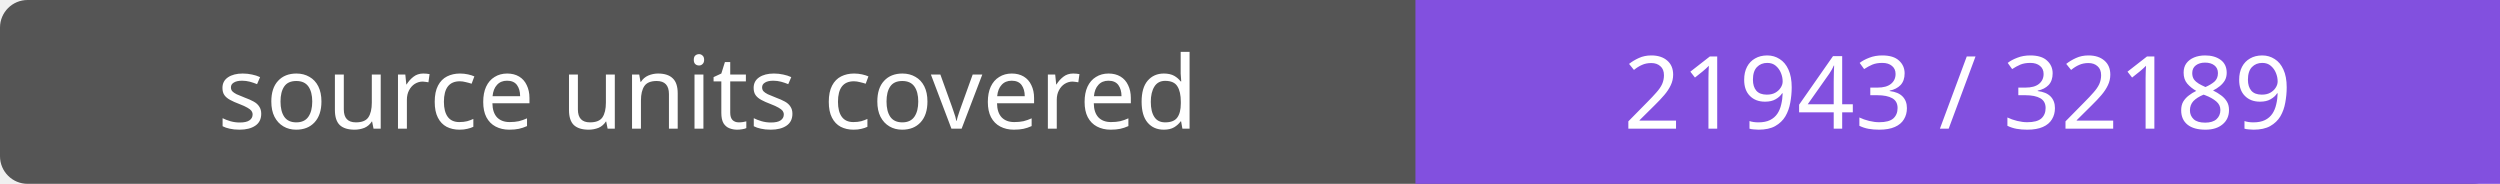
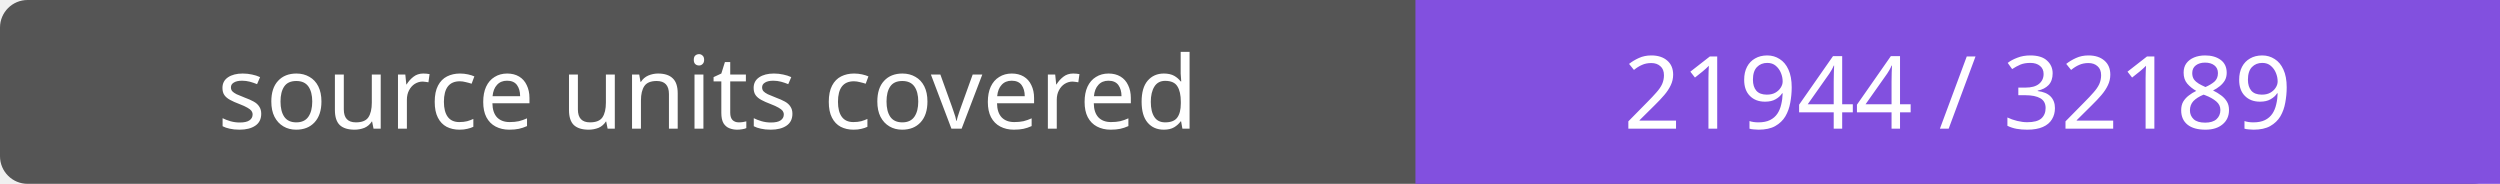
- <svg xmlns="http://www.w3.org/2000/svg" width="272" height="20" role="img" aria-label="source units covered: 21943 / 32189">
+ <svg xmlns="http://www.w3.org/2000/svg" width="272" height="20" role="img" aria-label="source units covered: 21944 / 32189">
  <rect width="272" height="20" rx="3" fill="#555" />
  <path fill="#8250df" d="M154 0h118v20H154z" />
  <g fill="#fff" text-anchor="middle" font-family="Verdana,sans-serif" font-size="11">
    <text x="77.0" y="14">source units covered</text>
-     <text x="213.0" y="14">21943 / 32189</text>
+     <text x="213.0" y="14">21944 / 32189</text>
  </g>
</svg>
